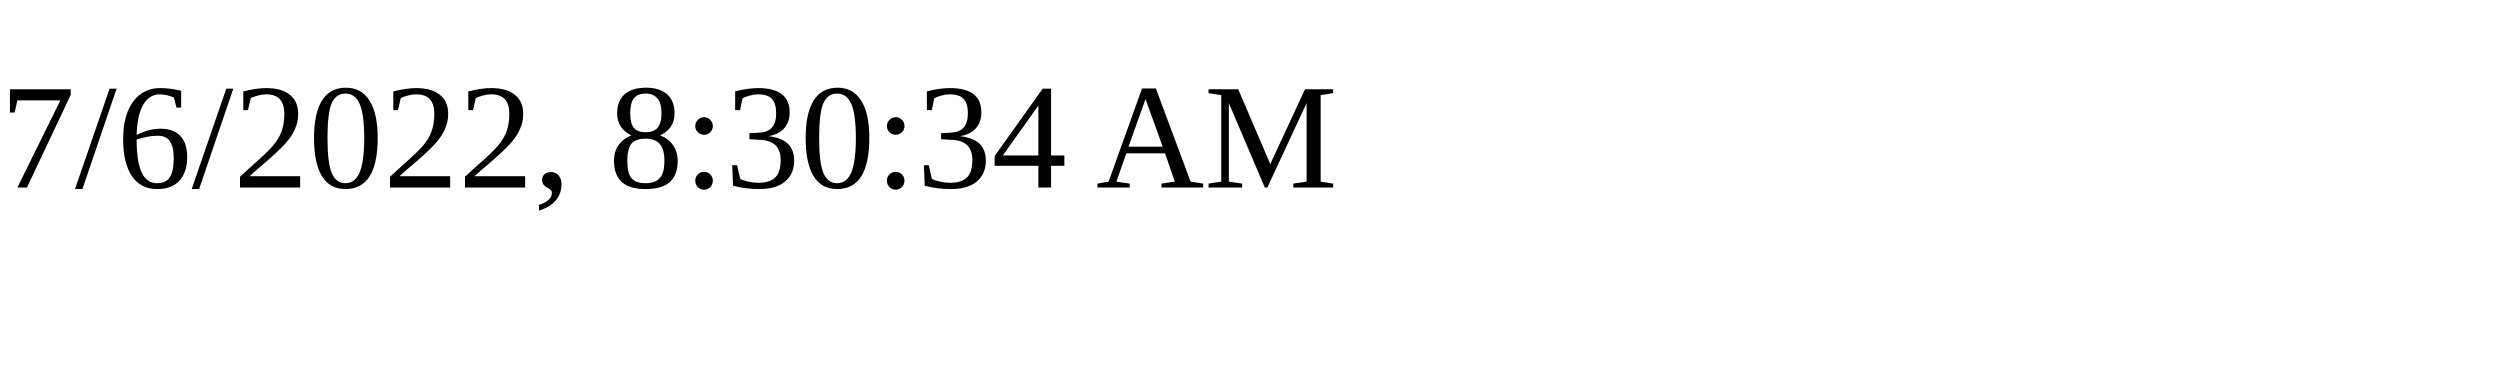
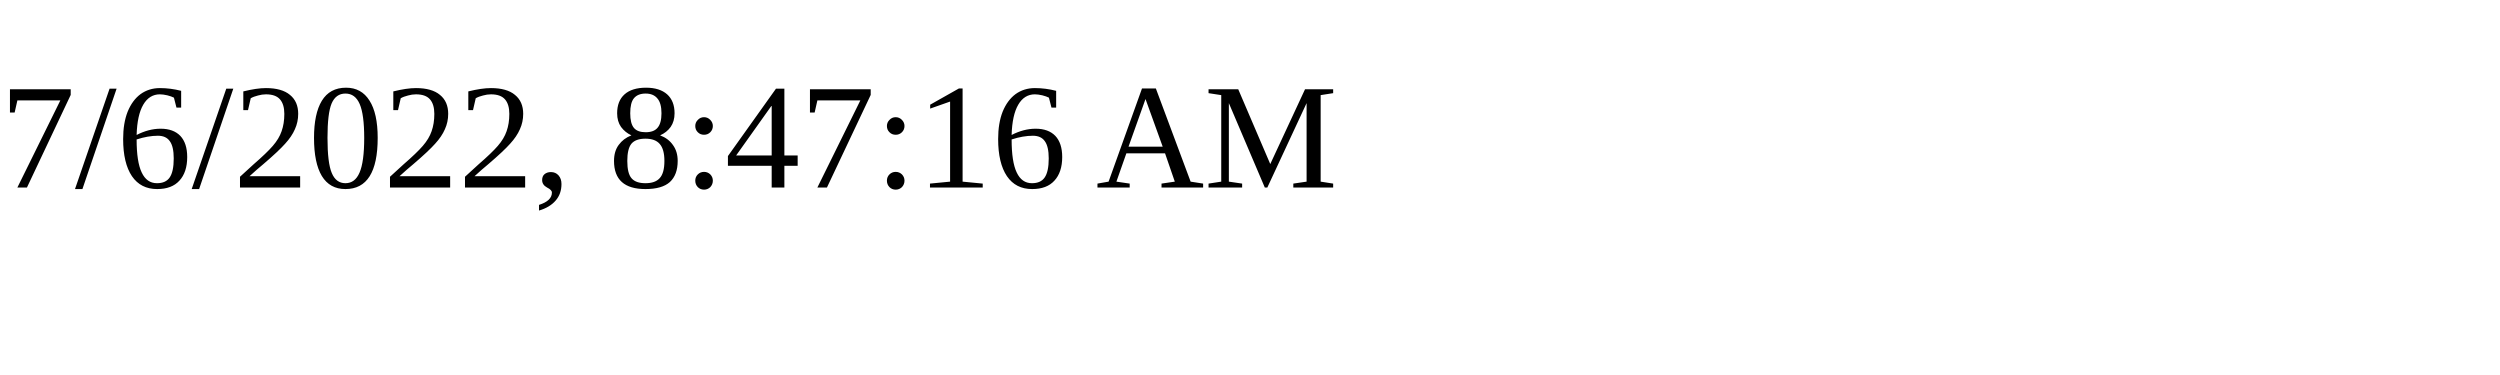
<svg xmlns="http://www.w3.org/2000/svg" height="30" width="200">
-   <text x="0" y="15">7/6/2022, 8:30:34 AM</text>
+   <text x="0" y="15">7/6/2022, 8:47:16 AM</text>
</svg>
